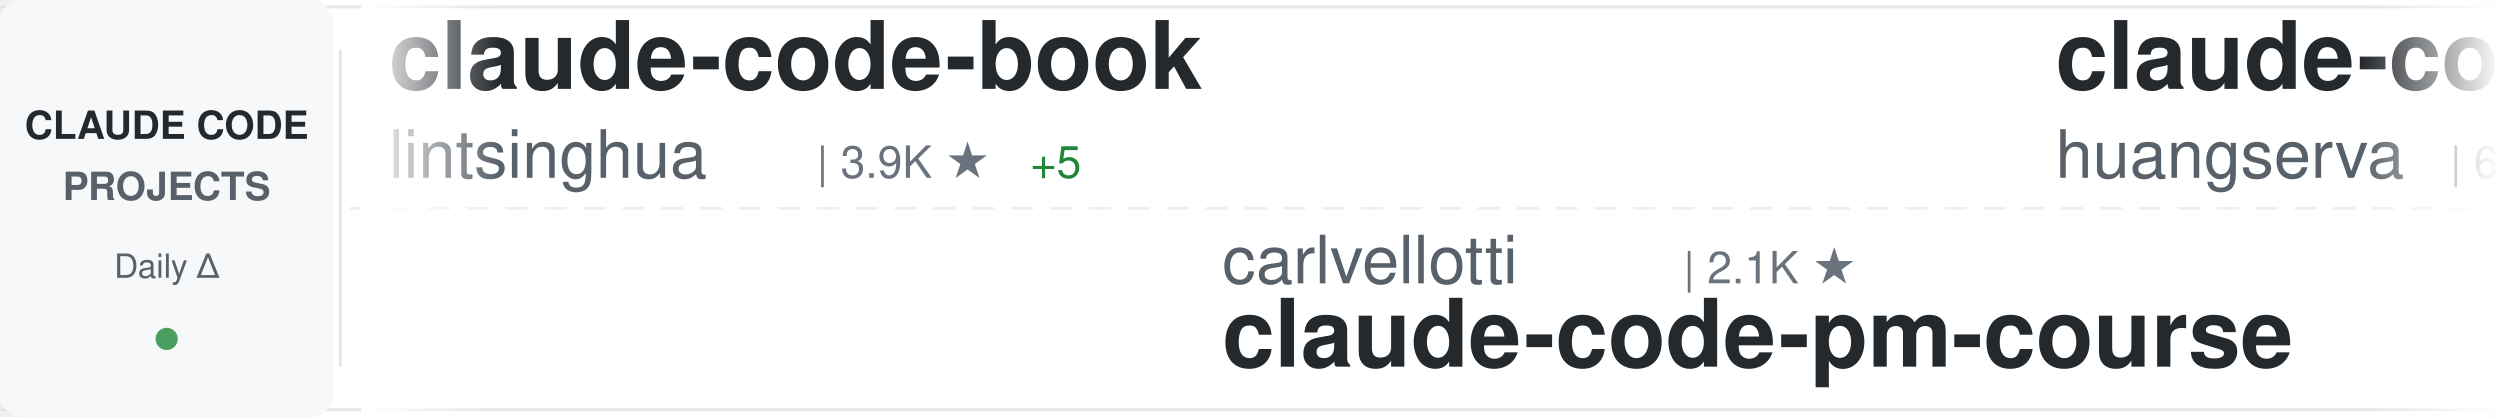
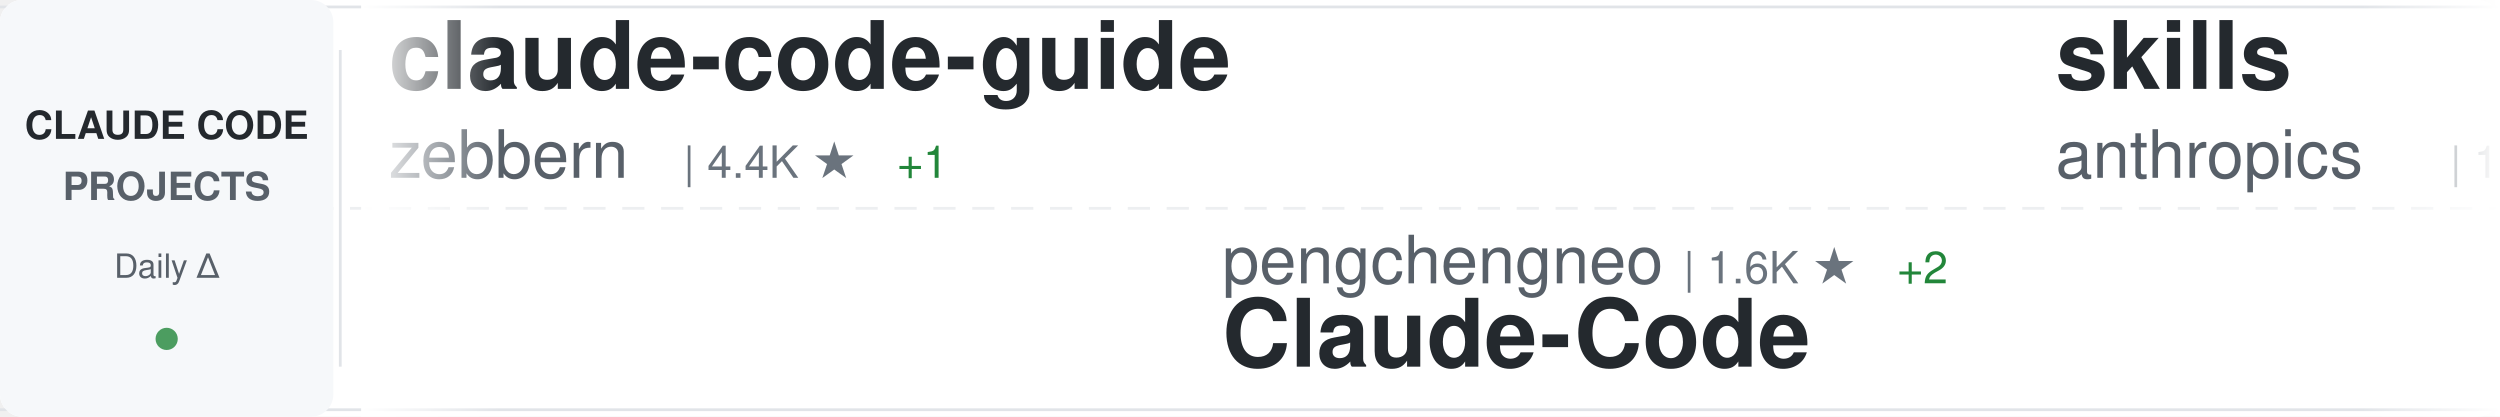
<svg xmlns="http://www.w3.org/2000/svg" width="900" height="150">
  <defs>
    <linearGradient id="awesomeLeftFade" x1="0%" y1="0%" x2="100%" y2="0%">
      <stop offset="0%" style="stop-color:#ffffff;stop-opacity:1" />
      <stop offset="100%" style="stop-color:#ffffff;stop-opacity:0" />
    </linearGradient>
    <linearGradient id="awesomeRightFade" x1="0%" y1="0%" x2="100%" y2="0%">
      <stop offset="0%" style="stop-color:#ffffff;stop-opacity:0" />
      <stop offset="100%" style="stop-color:#ffffff;stop-opacity:1" />
    </linearGradient>
  </defs>
  <rect width="900" height="150" fill="#ffffff" rx="8" />
  <rect x="0" y="2" width="900" height="1" fill="#e1e4e8" />
  <rect x="0" y="147" width="900" height="1" fill="#e1e4e8" />
  <line x1="0" y1="75" x2="900" y2="75" stroke="#e1e4e8" stroke-width="1" stroke-dasharray="8 6" opacity="0.6" />
  <rect x="0" y="0" width="120" height="150" fill="#f6f8fa" rx="8" />
  <text x="60" y="50" font-family="-apple-system, BlinkMacSystemFont, 'Segoe UI', Helvetica, Arial, sans-serif" font-size="14" font-weight="600" fill="#24292e" text-anchor="middle">CLAUDE CODE</text>
  <text x="60" y="72" font-family="-apple-system, BlinkMacSystemFont, 'Segoe UI', Helvetica, Arial, sans-serif" font-size="14" font-weight="600" fill="#586069" text-anchor="middle">PROJECTS</text>
  <text x="60" y="100" font-family="-apple-system, BlinkMacSystemFont, 'Segoe UI', Helvetica, Arial, sans-serif" font-size="12" font-weight="500" fill="#586069" text-anchor="middle">Daily Δ</text>
  <circle cx="60" cy="122" r="4" fill="#22863a" opacity="0.8" />
  <rect x="122" y="18" width="1" height="114" fill="#e1e4e8" />
  <clipPath id="awesomeTickerClip">
    <rect x="130" y="0" width="770" height="150" />
  </clipPath>
  <g clip-path="url(#awesomeTickerClip)">
    <g id="awesomeTickerItems">
      <animateTransform attributeName="transform" attributeType="XML" type="translate" from="0 0" to="-3000 0" dur="54s" repeatCount="indefinite" />
      <g transform="translate(0, 0)">
+         <text x="140" y="32" font-family="-apple-system, BlinkMacSystemFont, 'Segoe UI', Helvetica, Arial, sans-serif" font-size="34" font-weight="600" fill="#24292e">claude-code-guide</text>
+         <text x="140" y="64" font-family="-apple-system, BlinkMacSystemFont, 'Segoe UI', Helvetica, Arial, sans-serif" font-size="24" font-weight="400" fill="#586069">zebbern</text>
+         <text x="246" y="64" font-family="-apple-system, BlinkMacSystemFont, 'Segoe UI', Helvetica, Arial, sans-serif" font-size="16" font-weight="500" fill="#6a737d">| 4.4K ★</text>
+         <text x="323" y="64" font-family="-apple-system, BlinkMacSystemFont, 'Segoe UI', Helvetica, Arial, sans-serif" font-size="16" font-weight="500" fill="#22863a"> +1</text>
+       </g>
+       <g transform="translate(300, 0)">
+         <text x="140" y="102" font-family="-apple-system, BlinkMacSystemFont, 'Segoe UI', Helvetica, Arial, sans-serif" font-size="24" font-weight="400" fill="#586069">pengchengneo</text>
+         <text x="306" y="102" font-family="-apple-system, BlinkMacSystemFont, 'Segoe UI', Helvetica, Arial, sans-serif" font-size="16" font-weight="500" fill="#6a737d">| 1.6K ★</text>
+         <text x="383" y="102" font-family="-apple-system, BlinkMacSystemFont, 'Segoe UI', Helvetica, Arial, sans-serif" font-size="16" font-weight="500" fill="#22863a"> +2</text>
+         <text x="140" y="132" font-family="-apple-system, BlinkMacSystemFont, 'Segoe UI', Helvetica, Arial, sans-serif" font-size="34" font-weight="600" fill="#24292e">Claude-Code</text>
+       </g>
+       <g transform="translate(600, 0)">
+         <text x="140" y="32" font-family="-apple-system, BlinkMacSystemFont, 'Segoe UI', Helvetica, Arial, sans-serif" font-size="34" font-weight="600" fill="#24292e">skills</text>
+         <text x="140" y="64" font-family="-apple-system, BlinkMacSystemFont, 'Segoe UI', Helvetica, Arial, sans-serif" font-size="24" font-weight="400" fill="#586069">anthropics</text>
+         <text x="282" y="64" font-family="-apple-system, BlinkMacSystemFont, 'Segoe UI', Helvetica, Arial, sans-serif" font-size="16" font-weight="500" fill="#6a737d">| 160.2K ★</text>
+         <text x="377" y="64" font-family="-apple-system, BlinkMacSystemFont, 'Segoe UI', Helvetica, Arial, sans-serif" font-size="16" font-weight="500" fill="#22863a"> +247</text>
+       </g>
+       <g transform="translate(900, 0)">
+         <text x="140" y="102" font-family="-apple-system, BlinkMacSystemFont, 'Segoe UI', Helvetica, Arial, sans-serif" font-size="24" font-weight="400" fill="#586069">wanshuiyin</text>
+         <text x="282" y="102" font-family="-apple-system, BlinkMacSystemFont, 'Segoe UI', Helvetica, Arial, sans-serif" font-size="16" font-weight="500" fill="#6a737d">| 13.3K ★</text>
+         <text x="368" y="102" font-family="-apple-system, BlinkMacSystemFont, 'Segoe UI', Helvetica, Arial, sans-serif" font-size="16" font-weight="500" fill="#22863a"> +42</text>
+         <text x="140" y="132" font-family="-apple-system, BlinkMacSystemFont, 'Segoe UI', Helvetica, Arial, sans-serif" font-size="34" font-weight="600" fill="#24292e">Auto-claude-code-researc...</text>
+       </g>
+       <g transform="translate(1200, 0)">
        <text x="140" y="32" font-family="-apple-system, BlinkMacSystemFont, 'Segoe UI', Helvetica, Arial, sans-serif" font-size="34" font-weight="600" fill="#24292e">claude-code-book</text>
        <text x="140" y="64" font-family="-apple-system, BlinkMacSystemFont, 'Segoe UI', Helvetica, Arial, sans-serif" font-size="24" font-weight="400" fill="#586069">lintsinghua</text>
        <text x="294" y="64" font-family="-apple-system, BlinkMacSystemFont, 'Segoe UI', Helvetica, Arial, sans-serif" font-size="16" font-weight="500" fill="#6a737d">| 3.9K ★</text>
-         <text x="371" y="64" font-family="-apple-system, BlinkMacSystemFont, 'Segoe UI', Helvetica, Arial, sans-serif" font-size="16" font-weight="500" fill="#22863a"> +5</text>
+         <text x="371" y="64" font-family="-apple-system, BlinkMacSystemFont, 'Segoe UI', Helvetica, Arial, sans-serif" font-size="16" font-weight="500" fill="#22863a"> +1</text>
      </g>
-       <g transform="translate(300, 0)">
-         <text x="140" y="102" font-family="-apple-system, BlinkMacSystemFont, 'Segoe UI', Helvetica, Arial, sans-serif" font-size="24" font-weight="400" fill="#586069">carlvellotti</text>
-         <text x="306" y="102" font-family="-apple-system, BlinkMacSystemFont, 'Segoe UI', Helvetica, Arial, sans-serif" font-size="16" font-weight="500" fill="#6a737d">| 2.1K ★</text>
-         <text x="140" y="132" font-family="-apple-system, BlinkMacSystemFont, 'Segoe UI', Helvetica, Arial, sans-serif" font-size="34" font-weight="600" fill="#24292e">claude-code-pm-course</text>
+       <g transform="translate(1500, 0)">
+         <text x="140" y="102" font-family="-apple-system, BlinkMacSystemFont, 'Segoe UI', Helvetica, Arial, sans-serif" font-size="24" font-weight="400" fill="#586069">Pimzino</text>
+         <text x="246" y="102" font-family="-apple-system, BlinkMacSystemFont, 'Segoe UI', Helvetica, Arial, sans-serif" font-size="16" font-weight="500" fill="#6a737d">| 3.8K ★</text>
+         <text x="140" y="132" font-family="-apple-system, BlinkMacSystemFont, 'Segoe UI', Helvetica, Arial, sans-serif" font-size="34" font-weight="600" fill="#24292e">claude-code-spec-workflo...</text>
      </g>
-       <g transform="translate(600, 0)">
+       <g transform="translate(1800, 0)">
        <text x="140" y="32" font-family="-apple-system, BlinkMacSystemFont, 'Segoe UI', Helvetica, Arial, sans-serif" font-size="34" font-weight="600" fill="#24292e">claude-code-cli</text>
        <text x="140" y="64" font-family="-apple-system, BlinkMacSystemFont, 'Segoe UI', Helvetica, Arial, sans-serif" font-size="24" font-weight="400" fill="#586069">huangserva</text>
        <text x="282" y="64" font-family="-apple-system, BlinkMacSystemFont, 'Segoe UI', Helvetica, Arial, sans-serif" font-size="16" font-weight="500" fill="#6a737d">| 618 ★</text>
        <text x="350" y="64" font-family="-apple-system, BlinkMacSystemFont, 'Segoe UI', Helvetica, Arial, sans-serif" font-size="16" font-weight="500" fill="#22863a"> +1</text>
      </g>
-       <g transform="translate(900, 0)">
-         <text x="140" y="102" font-family="-apple-system, BlinkMacSystemFont, 'Segoe UI', Helvetica, Arial, sans-serif" font-size="24" font-weight="400" fill="#586069">krusemediallc</text>
-         <text x="318" y="102" font-family="-apple-system, BlinkMacSystemFont, 'Segoe UI', Helvetica, Arial, sans-serif" font-size="16" font-weight="500" fill="#6a737d">| 997 ★</text>
-         <text x="386" y="102" font-family="-apple-system, BlinkMacSystemFont, 'Segoe UI', Helvetica, Arial, sans-serif" font-size="16" font-weight="500" fill="#22863a"> +6</text>
-         <text x="140" y="132" font-family="-apple-system, BlinkMacSystemFont, 'Segoe UI', Helvetica, Arial, sans-serif" font-size="34" font-weight="600" fill="#24292e">arcads-claude-code</text>
-       </g>
-       <g transform="translate(1200, 0)">
-         <text x="140" y="32" font-family="-apple-system, BlinkMacSystemFont, 'Segoe UI', Helvetica, Arial, sans-serif" font-size="34" font-weight="600" fill="#24292e">claude-code-sourcemap</text>
-         <text x="140" y="64" font-family="-apple-system, BlinkMacSystemFont, 'Segoe UI', Helvetica, Arial, sans-serif" font-size="24" font-weight="400" fill="#586069">ChinaSiro</text>
-         <text x="270" y="64" font-family="-apple-system, BlinkMacSystemFont, 'Segoe UI', Helvetica, Arial, sans-serif" font-size="16" font-weight="500" fill="#6a737d">| 9.5K ★</text>
-         <text x="347" y="64" font-family="-apple-system, BlinkMacSystemFont, 'Segoe UI', Helvetica, Arial, sans-serif" font-size="16" font-weight="500" fill="#22863a"> +4</text>
-       </g>
-       <g transform="translate(1500, 0)">
-         <text x="140" y="102" font-family="-apple-system, BlinkMacSystemFont, 'Segoe UI', Helvetica, Arial, sans-serif" font-size="24" font-weight="400" fill="#586069">kodu-ai</text>
-         <text x="246" y="102" font-family="-apple-system, BlinkMacSystemFont, 'Segoe UI', Helvetica, Arial, sans-serif" font-size="16" font-weight="500" fill="#6a737d">| 5.3K ★</text>
-         <text x="140" y="132" font-family="-apple-system, BlinkMacSystemFont, 'Segoe UI', Helvetica, Arial, sans-serif" font-size="34" font-weight="600" fill="#24292e">claude-coder</text>
-       </g>
-       <g transform="translate(1800, 0)">
-         <text x="140" y="32" font-family="-apple-system, BlinkMacSystemFont, 'Segoe UI', Helvetica, Arial, sans-serif" font-size="34" font-weight="600" fill="#24292e">Claude-Code</text>
-         <text x="140" y="64" font-family="-apple-system, BlinkMacSystemFont, 'Segoe UI', Helvetica, Arial, sans-serif" font-size="24" font-weight="400" fill="#586069">KPR111</text>
-         <text x="234" y="64" font-family="-apple-system, BlinkMacSystemFont, 'Segoe UI', Helvetica, Arial, sans-serif" font-size="16" font-weight="500" fill="#6a737d">| 18 ★</text>
-       </g>
      <g transform="translate(2100, 0)">
-         <text x="140" y="102" font-family="-apple-system, BlinkMacSystemFont, 'Segoe UI', Helvetica, Arial, sans-serif" font-size="24" font-weight="400" fill="#586069">edmund-io</text>
-         <text x="270" y="102" font-family="-apple-system, BlinkMacSystemFont, 'Segoe UI', Helvetica, Arial, sans-serif" font-size="16" font-weight="500" fill="#6a737d">| 1.5K ★</text>
-         <text x="140" y="132" font-family="-apple-system, BlinkMacSystemFont, 'Segoe UI', Helvetica, Arial, sans-serif" font-size="34" font-weight="600" fill="#24292e">edmunds-claude-code</text>
+         <text x="140" y="102" font-family="-apple-system, BlinkMacSystemFont, 'Segoe UI', Helvetica, Arial, sans-serif" font-size="24" font-weight="400" fill="#586069">ChinaSiro</text>
+         <text x="270" y="102" font-family="-apple-system, BlinkMacSystemFont, 'Segoe UI', Helvetica, Arial, sans-serif" font-size="16" font-weight="500" fill="#6a737d">| 9.5K ★</text>
+         <text x="347" y="102" font-family="-apple-system, BlinkMacSystemFont, 'Segoe UI', Helvetica, Arial, sans-serif" font-size="16" font-weight="500" fill="#22863a"> +4</text>
+         <text x="140" y="132" font-family="-apple-system, BlinkMacSystemFont, 'Segoe UI', Helvetica, Arial, sans-serif" font-size="34" font-weight="600" fill="#24292e">claude-code-sourcemap</text>
      </g>
      <g transform="translate(2400, 0)">
-         <text x="140" y="32" font-family="-apple-system, BlinkMacSystemFont, 'Segoe UI', Helvetica, Arial, sans-serif" font-size="34" font-weight="600" fill="#24292e">claude-code-showcase</text>
-         <text x="140" y="64" font-family="-apple-system, BlinkMacSystemFont, 'Segoe UI', Helvetica, Arial, sans-serif" font-size="24" font-weight="400" fill="#586069">ChrisWiles</text>
-         <text x="282" y="64" font-family="-apple-system, BlinkMacSystemFont, 'Segoe UI', Helvetica, Arial, sans-serif" font-size="16" font-weight="500" fill="#6a737d">| 6.0K ★</text>
-         <text x="359" y="64" font-family="-apple-system, BlinkMacSystemFont, 'Segoe UI', Helvetica, Arial, sans-serif" font-size="16" font-weight="500" fill="#22863a"> +2</text>
+         <text x="140" y="32" font-family="-apple-system, BlinkMacSystemFont, 'Segoe UI', Helvetica, Arial, sans-serif" font-size="34" font-weight="600" fill="#24292e">claude-code-harness</text>
+         <text x="140" y="64" font-family="-apple-system, BlinkMacSystemFont, 'Segoe UI', Helvetica, Arial, sans-serif" font-size="24" font-weight="400" fill="#586069">Chachamaru127</text>
+         <text x="318" y="64" font-family="-apple-system, BlinkMacSystemFont, 'Segoe UI', Helvetica, Arial, sans-serif" font-size="16" font-weight="500" fill="#6a737d">| 3.0K ★</text>
+         <text x="395" y="64" font-family="-apple-system, BlinkMacSystemFont, 'Segoe UI', Helvetica, Arial, sans-serif" font-size="16" font-weight="500" fill="#22863a"> +1</text>
      </g>
      <g transform="translate(2700, 0)">
-         <text x="140" y="102" font-family="-apple-system, BlinkMacSystemFont, 'Segoe UI', Helvetica, Arial, sans-serif" font-size="24" font-weight="400" fill="#586069">Yuyz0112</text>
-         <text x="258" y="102" font-family="-apple-system, BlinkMacSystemFont, 'Segoe UI', Helvetica, Arial, sans-serif" font-size="16" font-weight="500" fill="#6a737d">| 2.4K ★</text>
-         <text x="335" y="102" font-family="-apple-system, BlinkMacSystemFont, 'Segoe UI', Helvetica, Arial, sans-serif" font-size="16" font-weight="500" fill="#22863a"> +1</text>
-         <text x="140" y="132" font-family="-apple-system, BlinkMacSystemFont, 'Segoe UI', Helvetica, Arial, sans-serif" font-size="34" font-weight="600" fill="#24292e">claude-code-reverse</text>
+         <text x="140" y="102" font-family="-apple-system, BlinkMacSystemFont, 'Segoe UI', Helvetica, Arial, sans-serif" font-size="24" font-weight="400" fill="#586069">multica-ai</text>
+         <text x="282" y="102" font-family="-apple-system, BlinkMacSystemFont, 'Segoe UI', Helvetica, Arial, sans-serif" font-size="16" font-weight="500" fill="#6a737d">| 190.7K ★</text>
+         <text x="377" y="102" font-family="-apple-system, BlinkMacSystemFont, 'Segoe UI', Helvetica, Arial, sans-serif" font-size="16" font-weight="500" fill="#22863a"> +445</text>
+         <text x="140" y="132" font-family="-apple-system, BlinkMacSystemFont, 'Segoe UI', Helvetica, Arial, sans-serif" font-size="34" font-weight="600" fill="#24292e">andrej-karpathy-skills</text>
      </g>
      <g transform="translate(3000, 0)">
-         <text x="140" y="32" font-family="-apple-system, BlinkMacSystemFont, 'Segoe UI', Helvetica, Arial, sans-serif" font-size="34" font-weight="600" fill="#24292e">claude-code-book</text>
-         <text x="140" y="64" font-family="-apple-system, BlinkMacSystemFont, 'Segoe UI', Helvetica, Arial, sans-serif" font-size="24" font-weight="400" fill="#586069">lintsinghua</text>
-         <text x="294" y="64" font-family="-apple-system, BlinkMacSystemFont, 'Segoe UI', Helvetica, Arial, sans-serif" font-size="16" font-weight="500" fill="#6a737d">| 3.9K ★</text>
-         <text x="371" y="64" font-family="-apple-system, BlinkMacSystemFont, 'Segoe UI', Helvetica, Arial, sans-serif" font-size="16" font-weight="500" fill="#22863a"> +5</text>
+         <text x="140" y="32" font-family="-apple-system, BlinkMacSystemFont, 'Segoe UI', Helvetica, Arial, sans-serif" font-size="34" font-weight="600" fill="#24292e">claude-code-guide</text>
+         <text x="140" y="64" font-family="-apple-system, BlinkMacSystemFont, 'Segoe UI', Helvetica, Arial, sans-serif" font-size="24" font-weight="400" fill="#586069">zebbern</text>
+         <text x="246" y="64" font-family="-apple-system, BlinkMacSystemFont, 'Segoe UI', Helvetica, Arial, sans-serif" font-size="16" font-weight="500" fill="#6a737d">| 4.4K ★</text>
+         <text x="323" y="64" font-family="-apple-system, BlinkMacSystemFont, 'Segoe UI', Helvetica, Arial, sans-serif" font-size="16" font-weight="500" fill="#22863a"> +1</text>
      </g>
      <g transform="translate(3300, 0)">
-         <text x="140" y="102" font-family="-apple-system, BlinkMacSystemFont, 'Segoe UI', Helvetica, Arial, sans-serif" font-size="24" font-weight="400" fill="#586069">carlvellotti</text>
-         <text x="306" y="102" font-family="-apple-system, BlinkMacSystemFont, 'Segoe UI', Helvetica, Arial, sans-serif" font-size="16" font-weight="500" fill="#6a737d">| 2.1K ★</text>
-         <text x="140" y="132" font-family="-apple-system, BlinkMacSystemFont, 'Segoe UI', Helvetica, Arial, sans-serif" font-size="34" font-weight="600" fill="#24292e">claude-code-pm-course</text>
+         <text x="140" y="102" font-family="-apple-system, BlinkMacSystemFont, 'Segoe UI', Helvetica, Arial, sans-serif" font-size="24" font-weight="400" fill="#586069">pengchengneo</text>
+         <text x="306" y="102" font-family="-apple-system, BlinkMacSystemFont, 'Segoe UI', Helvetica, Arial, sans-serif" font-size="16" font-weight="500" fill="#6a737d">| 1.6K ★</text>
+         <text x="383" y="102" font-family="-apple-system, BlinkMacSystemFont, 'Segoe UI', Helvetica, Arial, sans-serif" font-size="16" font-weight="500" fill="#22863a"> +2</text>
+         <text x="140" y="132" font-family="-apple-system, BlinkMacSystemFont, 'Segoe UI', Helvetica, Arial, sans-serif" font-size="34" font-weight="600" fill="#24292e">Claude-Code</text>
      </g>
      <g transform="translate(3600, 0)">
-         <text x="140" y="32" font-family="-apple-system, BlinkMacSystemFont, 'Segoe UI', Helvetica, Arial, sans-serif" font-size="34" font-weight="600" fill="#24292e">claude-code-cli</text>
-         <text x="140" y="64" font-family="-apple-system, BlinkMacSystemFont, 'Segoe UI', Helvetica, Arial, sans-serif" font-size="24" font-weight="400" fill="#586069">huangserva</text>
-         <text x="282" y="64" font-family="-apple-system, BlinkMacSystemFont, 'Segoe UI', Helvetica, Arial, sans-serif" font-size="16" font-weight="500" fill="#6a737d">| 618 ★</text>
-         <text x="350" y="64" font-family="-apple-system, BlinkMacSystemFont, 'Segoe UI', Helvetica, Arial, sans-serif" font-size="16" font-weight="500" fill="#22863a"> +1</text>
+         <text x="140" y="32" font-family="-apple-system, BlinkMacSystemFont, 'Segoe UI', Helvetica, Arial, sans-serif" font-size="34" font-weight="600" fill="#24292e">skills</text>
+         <text x="140" y="64" font-family="-apple-system, BlinkMacSystemFont, 'Segoe UI', Helvetica, Arial, sans-serif" font-size="24" font-weight="400" fill="#586069">anthropics</text>
+         <text x="282" y="64" font-family="-apple-system, BlinkMacSystemFont, 'Segoe UI', Helvetica, Arial, sans-serif" font-size="16" font-weight="500" fill="#6a737d">| 160.2K ★</text>
+         <text x="377" y="64" font-family="-apple-system, BlinkMacSystemFont, 'Segoe UI', Helvetica, Arial, sans-serif" font-size="16" font-weight="500" fill="#22863a"> +247</text>
      </g>
      <g transform="translate(3900, 0)">
-         <text x="140" y="102" font-family="-apple-system, BlinkMacSystemFont, 'Segoe UI', Helvetica, Arial, sans-serif" font-size="24" font-weight="400" fill="#586069">krusemediallc</text>
-         <text x="318" y="102" font-family="-apple-system, BlinkMacSystemFont, 'Segoe UI', Helvetica, Arial, sans-serif" font-size="16" font-weight="500" fill="#6a737d">| 997 ★</text>
-         <text x="386" y="102" font-family="-apple-system, BlinkMacSystemFont, 'Segoe UI', Helvetica, Arial, sans-serif" font-size="16" font-weight="500" fill="#22863a"> +6</text>
-         <text x="140" y="132" font-family="-apple-system, BlinkMacSystemFont, 'Segoe UI', Helvetica, Arial, sans-serif" font-size="34" font-weight="600" fill="#24292e">arcads-claude-code</text>
+         <text x="140" y="102" font-family="-apple-system, BlinkMacSystemFont, 'Segoe UI', Helvetica, Arial, sans-serif" font-size="24" font-weight="400" fill="#586069">wanshuiyin</text>
+         <text x="282" y="102" font-family="-apple-system, BlinkMacSystemFont, 'Segoe UI', Helvetica, Arial, sans-serif" font-size="16" font-weight="500" fill="#6a737d">| 13.3K ★</text>
+         <text x="368" y="102" font-family="-apple-system, BlinkMacSystemFont, 'Segoe UI', Helvetica, Arial, sans-serif" font-size="16" font-weight="500" fill="#22863a"> +42</text>
+         <text x="140" y="132" font-family="-apple-system, BlinkMacSystemFont, 'Segoe UI', Helvetica, Arial, sans-serif" font-size="34" font-weight="600" fill="#24292e">Auto-claude-code-researc...</text>
      </g>
    </g>
  </g>
  <rect x="130" y="0" width="50" height="150" fill="url(#awesomeLeftFade)" />
  <rect x="850" y="0" width="50" height="150" fill="url(#awesomeRightFade)" />
</svg>
